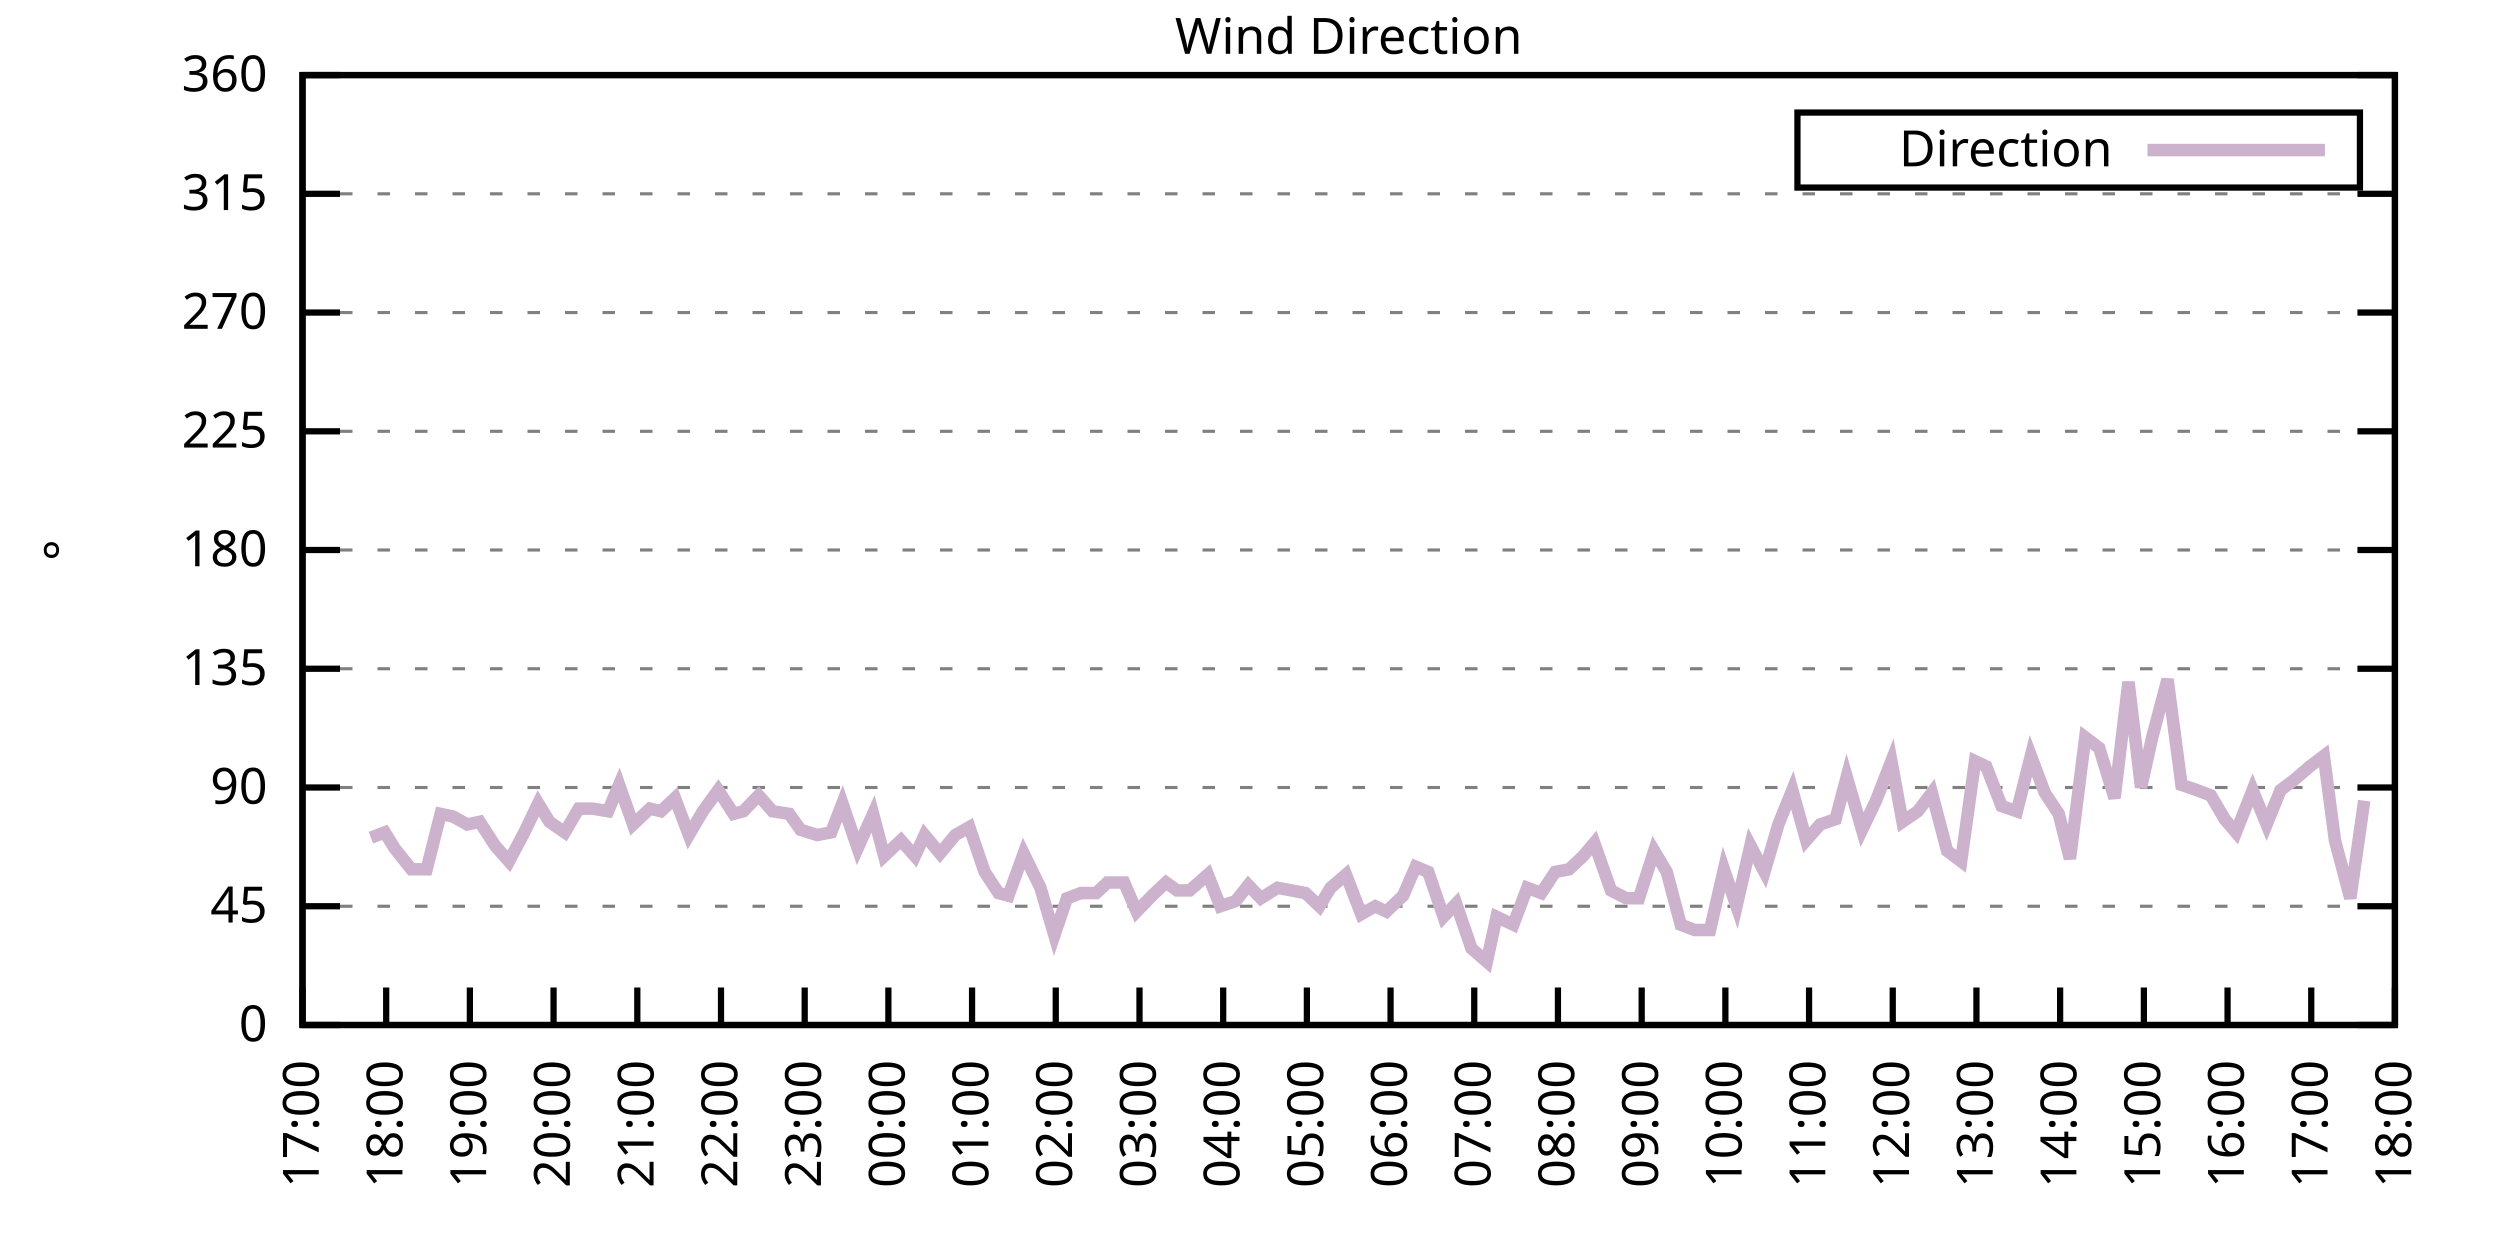
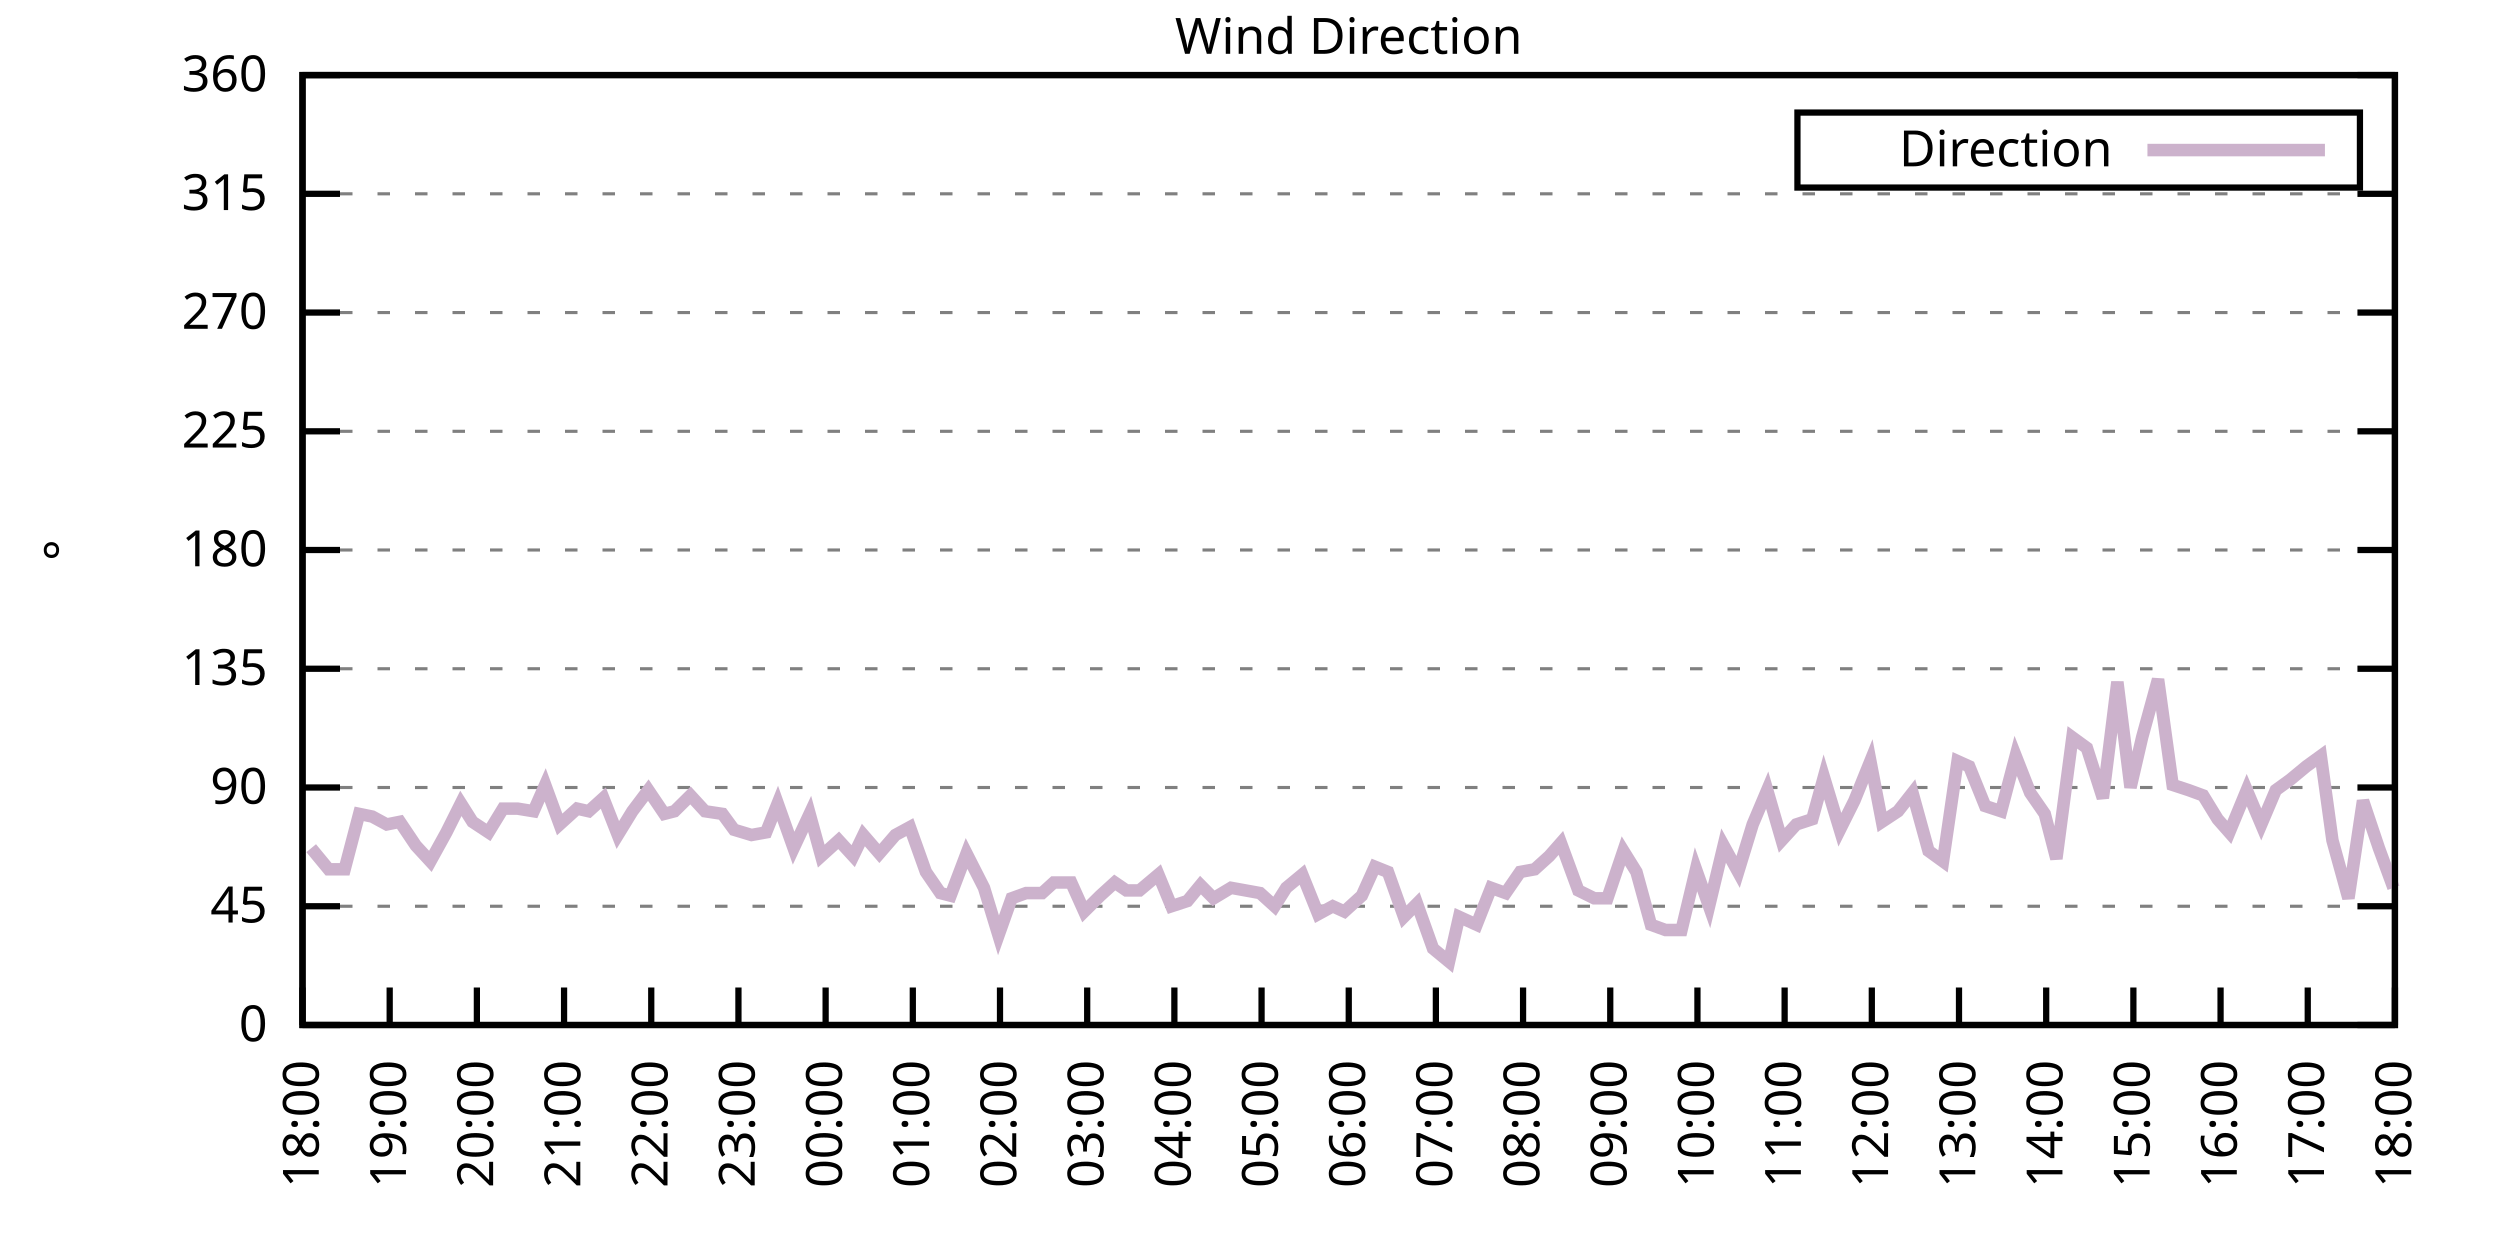
<svg xmlns="http://www.w3.org/2000/svg" xmlns:xlink="http://www.w3.org/1999/xlink" width="400" height="200" viewBox="0 0 400 200">
  <g id="gnuplot_canvas">
    <rect x="0" y="0" width="400" height="200" fill="none" />
    <defs>
      <circle id="gpDot" r="0.5" stroke-width="0.5" stroke="currentColor" />
      <path id="gpPt0" stroke-width="0.333" stroke="currentColor" d="M-1,0 h2 M0,-1 v2" />
      <path id="gpPt1" stroke-width="0.333" stroke="currentColor" d="M-1,-1 L1,1 M1,-1 L-1,1" />
      <path id="gpPt2" stroke-width="0.333" stroke="currentColor" d="M-1,0 L1,0 M0,-1 L0,1 M-1,-1 L1,1 M-1,1 L1,-1" />
      <rect id="gpPt3" stroke-width="0.333" stroke="currentColor" x="-1" y="-1" width="2" height="2" />
      <rect id="gpPt4" stroke-width="0.333" stroke="currentColor" fill="currentColor" x="-1" y="-1" width="2" height="2" />
      <circle id="gpPt5" stroke-width="0.333" stroke="currentColor" cx="0" cy="0" r="1" />
      <use xlink:href="#gpPt5" id="gpPt6" fill="currentColor" stroke="none" />
      <path id="gpPt7" stroke-width="0.333" stroke="currentColor" d="M0,-1.33 L-1.33,0.67 L1.33,0.67 z" />
      <use xlink:href="#gpPt7" id="gpPt8" fill="currentColor" stroke="none" />
      <use xlink:href="#gpPt7" id="gpPt9" stroke="currentColor" transform="rotate(180)" />
      <use xlink:href="#gpPt9" id="gpPt10" fill="currentColor" stroke="none" />
      <use xlink:href="#gpPt3" id="gpPt11" stroke="currentColor" transform="rotate(45)" />
      <use xlink:href="#gpPt11" id="gpPt12" fill="currentColor" stroke="none" />
      <path id="gpPt13" stroke-width="0.333" stroke="currentColor" d="M0,1.330 L1.265,0.411 L0.782,-1.067 L-0.782,-1.076 L-1.265,0.411 z" />
      <use xlink:href="#gpPt13" id="gpPt14" fill="currentColor" stroke="none" />
      <filter id="textbox" filterUnits="objectBoundingBox" x="0" y="0" height="1" width="1">
        <feFlood flood-color="white" flood-opacity="1" result="bgnd" />
        <feComposite in="SourceGraphic" in2="bgnd" operator="atop" />
      </filter>
      <filter id="greybox" filterUnits="objectBoundingBox" x="0" y="0" height="1" width="1">
        <feFlood flood-color="lightgrey" flood-opacity="1" result="grey" />
        <feComposite in="SourceGraphic" in2="grey" operator="atop" />
      </filter>
    </defs>
    <g fill="none" color="white" stroke="currentColor" stroke-width="1.00" stroke-linecap="butt" stroke-linejoin="miter">
</g>
    <g fill="none" color="black" stroke="currentColor" stroke-width="1.00" stroke-linecap="butt" stroke-linejoin="miter">
      <g stroke="none" shape-rendering="crispEdges">
        <polygon fill="rgb(255, 255, 255)" points="48.40,164.00 383.18,164.00 383.18,12.02 48.40,12.02 " />
      </g>
    </g>
    <g fill="none" color="black" stroke="currentColor" stroke-width="1.00" stroke-linecap="butt" stroke-linejoin="miter">
</g>
    <g fill="none" color="black" stroke="black" stroke-width="0.50" stroke-linecap="butt" stroke-linejoin="miter">
</g>
    <g fill="none" color="gray" stroke="currentColor" stroke-width="0.50" stroke-linecap="butt" stroke-linejoin="miter">
      <path stroke="gray" stroke-dasharray="2,4" class="gridline" d="M48.40,164.00 L383.19,164.00  " />
    </g>
    <g fill="none" color="gray" stroke="gray" stroke-width="1.00" stroke-linecap="butt" stroke-linejoin="miter">
</g>
    <g fill="none" color="black" stroke="currentColor" stroke-width="1.00" stroke-linecap="butt" stroke-linejoin="miter">
      <path stroke="black" d="M48.40,164.00 L54.40,164.00 M383.19,164.00 L377.19,164.00  " />
      <g transform="translate(42.80,166.60)" stroke="none" fill="black" font-family="Sans" font-size="8.00" text-anchor="end">
        <text>
          <tspan font-family="Sans"> 0</tspan>
        </text>
      </g>
    </g>
    <g fill="none" color="black" stroke="currentColor" stroke-width="1.00" stroke-linecap="butt" stroke-linejoin="miter">
</g>
    <g fill="none" color="black" stroke="black" stroke-width="0.50" stroke-linecap="butt" stroke-linejoin="miter">
</g>
    <g fill="none" color="gray" stroke="currentColor" stroke-width="0.50" stroke-linecap="butt" stroke-linejoin="miter">
      <path stroke="gray" stroke-dasharray="2,4" class="gridline" d="M48.40,145.00 L383.19,145.00  " />
    </g>
    <g fill="none" color="gray" stroke="gray" stroke-width="1.00" stroke-linecap="butt" stroke-linejoin="miter">
</g>
    <g fill="none" color="black" stroke="currentColor" stroke-width="1.00" stroke-linecap="butt" stroke-linejoin="miter">
      <path stroke="black" d="M48.40,145.00 L54.40,145.00 M383.19,145.00 L377.19,145.00  " />
      <g transform="translate(42.80,147.60)" stroke="none" fill="black" font-family="Sans" font-size="8.00" text-anchor="end">
        <text>
          <tspan font-family="Sans"> 45</tspan>
        </text>
      </g>
    </g>
    <g fill="none" color="black" stroke="currentColor" stroke-width="1.00" stroke-linecap="butt" stroke-linejoin="miter">
</g>
    <g fill="none" color="black" stroke="black" stroke-width="0.50" stroke-linecap="butt" stroke-linejoin="miter">
</g>
    <g fill="none" color="gray" stroke="currentColor" stroke-width="0.50" stroke-linecap="butt" stroke-linejoin="miter">
      <path stroke="gray" stroke-dasharray="2,4" class="gridline" d="M48.40,126.00 L383.19,126.00  " />
    </g>
    <g fill="none" color="gray" stroke="gray" stroke-width="1.00" stroke-linecap="butt" stroke-linejoin="miter">
</g>
    <g fill="none" color="black" stroke="currentColor" stroke-width="1.00" stroke-linecap="butt" stroke-linejoin="miter">
      <path stroke="black" d="M48.40,126.00 L54.40,126.00 M383.19,126.00 L377.19,126.00  " />
      <g transform="translate(42.80,128.60)" stroke="none" fill="black" font-family="Sans" font-size="8.00" text-anchor="end">
        <text>
          <tspan font-family="Sans"> 90</tspan>
        </text>
      </g>
    </g>
    <g fill="none" color="black" stroke="currentColor" stroke-width="1.00" stroke-linecap="butt" stroke-linejoin="miter">
</g>
    <g fill="none" color="black" stroke="black" stroke-width="0.50" stroke-linecap="butt" stroke-linejoin="miter">
</g>
    <g fill="none" color="gray" stroke="currentColor" stroke-width="0.50" stroke-linecap="butt" stroke-linejoin="miter">
      <path stroke="gray" stroke-dasharray="2,4" class="gridline" d="M48.40,107.00 L383.19,107.00  " />
    </g>
    <g fill="none" color="gray" stroke="gray" stroke-width="1.00" stroke-linecap="butt" stroke-linejoin="miter">
</g>
    <g fill="none" color="black" stroke="currentColor" stroke-width="1.00" stroke-linecap="butt" stroke-linejoin="miter">
      <path stroke="black" d="M48.40,107.00 L54.40,107.00 M383.19,107.00 L377.19,107.00  " />
      <g transform="translate(42.80,109.60)" stroke="none" fill="black" font-family="Sans" font-size="8.00" text-anchor="end">
        <text>
          <tspan font-family="Sans"> 135</tspan>
        </text>
      </g>
    </g>
    <g fill="none" color="black" stroke="currentColor" stroke-width="1.00" stroke-linecap="butt" stroke-linejoin="miter">
</g>
    <g fill="none" color="black" stroke="black" stroke-width="0.50" stroke-linecap="butt" stroke-linejoin="miter">
</g>
    <g fill="none" color="gray" stroke="currentColor" stroke-width="0.50" stroke-linecap="butt" stroke-linejoin="miter">
      <path stroke="gray" stroke-dasharray="2,4" class="gridline" d="M48.40,88.00 L383.19,88.00  " />
    </g>
    <g fill="none" color="gray" stroke="gray" stroke-width="1.00" stroke-linecap="butt" stroke-linejoin="miter">
</g>
    <g fill="none" color="black" stroke="currentColor" stroke-width="1.00" stroke-linecap="butt" stroke-linejoin="miter">
      <path stroke="black" d="M48.40,88.00 L54.40,88.00 M383.19,88.00 L377.19,88.00  " />
      <g transform="translate(42.80,90.60)" stroke="none" fill="black" font-family="Sans" font-size="8.00" text-anchor="end">
        <text>
          <tspan font-family="Sans"> 180</tspan>
        </text>
      </g>
    </g>
    <g fill="none" color="black" stroke="currentColor" stroke-width="1.00" stroke-linecap="butt" stroke-linejoin="miter">
</g>
    <g fill="none" color="black" stroke="black" stroke-width="0.50" stroke-linecap="butt" stroke-linejoin="miter">
</g>
    <g fill="none" color="gray" stroke="currentColor" stroke-width="0.50" stroke-linecap="butt" stroke-linejoin="miter">
      <path stroke="gray" stroke-dasharray="2,4" class="gridline" d="M48.40,69.01 L383.19,69.01  " />
    </g>
    <g fill="none" color="gray" stroke="gray" stroke-width="1.00" stroke-linecap="butt" stroke-linejoin="miter">
</g>
    <g fill="none" color="black" stroke="currentColor" stroke-width="1.00" stroke-linecap="butt" stroke-linejoin="miter">
      <path stroke="black" d="M48.40,69.01 L54.40,69.01 M383.19,69.01 L377.19,69.01  " />
      <g transform="translate(42.80,71.61)" stroke="none" fill="black" font-family="Sans" font-size="8.00" text-anchor="end">
        <text>
          <tspan font-family="Sans"> 225</tspan>
        </text>
      </g>
    </g>
    <g fill="none" color="black" stroke="currentColor" stroke-width="1.00" stroke-linecap="butt" stroke-linejoin="miter">
</g>
    <g fill="none" color="black" stroke="black" stroke-width="0.50" stroke-linecap="butt" stroke-linejoin="miter">
</g>
    <g fill="none" color="gray" stroke="currentColor" stroke-width="0.50" stroke-linecap="butt" stroke-linejoin="miter">
      <path stroke="gray" stroke-dasharray="2,4" class="gridline" d="M48.40,50.01 L383.19,50.01  " />
    </g>
    <g fill="none" color="gray" stroke="gray" stroke-width="1.00" stroke-linecap="butt" stroke-linejoin="miter">
</g>
    <g fill="none" color="black" stroke="currentColor" stroke-width="1.00" stroke-linecap="butt" stroke-linejoin="miter">
      <path stroke="black" d="M48.40,50.01 L54.40,50.01 M383.19,50.01 L377.19,50.01  " />
      <g transform="translate(42.80,52.61)" stroke="none" fill="black" font-family="Sans" font-size="8.00" text-anchor="end">
        <text>
          <tspan font-family="Sans"> 270</tspan>
        </text>
      </g>
    </g>
    <g fill="none" color="black" stroke="currentColor" stroke-width="1.00" stroke-linecap="butt" stroke-linejoin="miter">
</g>
    <g fill="none" color="black" stroke="black" stroke-width="0.50" stroke-linecap="butt" stroke-linejoin="miter">
</g>
    <g fill="none" color="gray" stroke="currentColor" stroke-width="0.50" stroke-linecap="butt" stroke-linejoin="miter">
      <path stroke="gray" stroke-dasharray="2,4" class="gridline" d="M48.40,31.01 L383.19,31.01  " />
    </g>
    <g fill="none" color="gray" stroke="gray" stroke-width="1.00" stroke-linecap="butt" stroke-linejoin="miter">
</g>
    <g fill="none" color="black" stroke="currentColor" stroke-width="1.00" stroke-linecap="butt" stroke-linejoin="miter">
      <path stroke="black" d="M48.40,31.01 L54.40,31.01 M383.19,31.01 L377.19,31.01  " />
      <g transform="translate(42.80,33.61)" stroke="none" fill="black" font-family="Sans" font-size="8.00" text-anchor="end">
        <text>
          <tspan font-family="Sans"> 315</tspan>
        </text>
      </g>
    </g>
    <g fill="none" color="black" stroke="currentColor" stroke-width="1.00" stroke-linecap="butt" stroke-linejoin="miter">
</g>
    <g fill="none" color="black" stroke="black" stroke-width="0.50" stroke-linecap="butt" stroke-linejoin="miter">
</g>
    <g fill="none" color="gray" stroke="currentColor" stroke-width="0.50" stroke-linecap="butt" stroke-linejoin="miter">
      <path stroke="gray" stroke-dasharray="2,4" class="gridline" d="M48.40,12.01 L383.19,12.01  " />
    </g>
    <g fill="none" color="gray" stroke="gray" stroke-width="1.00" stroke-linecap="butt" stroke-linejoin="miter">
</g>
    <g fill="none" color="black" stroke="currentColor" stroke-width="1.00" stroke-linecap="butt" stroke-linejoin="miter">
      <path stroke="black" d="M48.40,12.01 L54.40,12.01 M383.19,12.01 L377.19,12.01  " />
      <g transform="translate(42.80,14.61)" stroke="none" fill="black" font-family="Sans" font-size="8.00" text-anchor="end">
        <text>
          <tspan font-family="Sans"> 360</tspan>
        </text>
      </g>
    </g>
    <g fill="none" color="black" stroke="currentColor" stroke-width="1.00" stroke-linecap="butt" stroke-linejoin="miter">
      <path stroke="black" d="M48.40,164.00 L48.40,158.00  " />
      <g transform="translate(51.00,169.60) rotate(270.00)" stroke="none" fill="black" font-family="Sans" font-size="8.00" text-anchor="end">
        <text>
-           <tspan font-family="Sans">17:00</tspan>
-         </text>
-       </g>
-     </g>
-     <g fill="none" color="black" stroke="currentColor" stroke-width="1.00" stroke-linecap="butt" stroke-linejoin="miter">
-       <path stroke="black" d="M61.79,164.00 L61.79,158.00  " />
-       <g transform="translate(64.39,169.60) rotate(270.00)" stroke="none" fill="black" font-family="Sans" font-size="8.00" text-anchor="end">
-         <text>
          <tspan font-family="Sans">18:00</tspan>
        </text>
      </g>
    </g>
    <g fill="none" color="black" stroke="currentColor" stroke-width="1.00" stroke-linecap="butt" stroke-linejoin="miter">
-       <path stroke="black" d="M75.18,164.00 L75.18,158.00  " />
-       <g transform="translate(77.78,169.60) rotate(270.00)" stroke="none" fill="black" font-family="Sans" font-size="8.00" text-anchor="end">
+       <path stroke="black" d="M62.35,164.00 L62.35,158.00  " />
+       <g transform="translate(64.95,169.60) rotate(270.00)" stroke="none" fill="black" font-family="Sans" font-size="8.00" text-anchor="end">
        <text>
          <tspan font-family="Sans">19:00</tspan>
        </text>
      </g>
    </g>
    <g fill="none" color="black" stroke="currentColor" stroke-width="1.00" stroke-linecap="butt" stroke-linejoin="miter">
-       <path stroke="black" d="M88.57,164.00 L88.57,158.00  " />
-       <g transform="translate(91.17,169.60) rotate(270.00)" stroke="none" fill="black" font-family="Sans" font-size="8.00" text-anchor="end">
+       <path stroke="black" d="M76.30,164.00 L76.30,158.00  " />
+       <g transform="translate(78.90,169.60) rotate(270.00)" stroke="none" fill="black" font-family="Sans" font-size="8.00" text-anchor="end">
        <text>
          <tspan font-family="Sans">20:00</tspan>
        </text>
      </g>
    </g>
    <g fill="none" color="black" stroke="currentColor" stroke-width="1.00" stroke-linecap="butt" stroke-linejoin="miter">
-       <path stroke="black" d="M101.97,164.00 L101.97,158.00  " />
-       <g transform="translate(104.57,169.60) rotate(270.00)" stroke="none" fill="black" font-family="Sans" font-size="8.00" text-anchor="end">
+       <path stroke="black" d="M90.25,164.00 L90.25,158.00  " />
+       <g transform="translate(92.85,169.60) rotate(270.00)" stroke="none" fill="black" font-family="Sans" font-size="8.00" text-anchor="end">
        <text>
          <tspan font-family="Sans">21:00</tspan>
        </text>
      </g>
    </g>
    <g fill="none" color="black" stroke="currentColor" stroke-width="1.00" stroke-linecap="butt" stroke-linejoin="miter">
-       <path stroke="black" d="M115.36,164.00 L115.36,158.00  " />
-       <g transform="translate(117.96,169.60) rotate(270.00)" stroke="none" fill="black" font-family="Sans" font-size="8.00" text-anchor="end">
+       <path stroke="black" d="M104.20,164.00 L104.20,158.00  " />
+       <g transform="translate(106.80,169.60) rotate(270.00)" stroke="none" fill="black" font-family="Sans" font-size="8.00" text-anchor="end">
        <text>
          <tspan font-family="Sans">22:00</tspan>
        </text>
      </g>
    </g>
    <g fill="none" color="black" stroke="currentColor" stroke-width="1.00" stroke-linecap="butt" stroke-linejoin="miter">
-       <path stroke="black" d="M128.75,164.00 L128.75,158.00  " />
-       <g transform="translate(131.35,169.60) rotate(270.00)" stroke="none" fill="black" font-family="Sans" font-size="8.00" text-anchor="end">
+       <path stroke="black" d="M118.15,164.00 L118.15,158.00  " />
+       <g transform="translate(120.75,169.60) rotate(270.00)" stroke="none" fill="black" font-family="Sans" font-size="8.00" text-anchor="end">
        <text>
          <tspan font-family="Sans">23:00</tspan>
        </text>
      </g>
    </g>
    <g fill="none" color="black" stroke="currentColor" stroke-width="1.00" stroke-linecap="butt" stroke-linejoin="miter">
-       <path stroke="black" d="M142.14,164.00 L142.14,158.00  " />
-       <g transform="translate(144.74,169.60) rotate(270.00)" stroke="none" fill="black" font-family="Sans" font-size="8.00" text-anchor="end">
+       <path stroke="black" d="M132.10,164.00 L132.10,158.00  " />
+       <g transform="translate(134.70,169.60) rotate(270.00)" stroke="none" fill="black" font-family="Sans" font-size="8.00" text-anchor="end">
        <text>
          <tspan font-family="Sans">00:00</tspan>
        </text>
      </g>
    </g>
    <g fill="none" color="black" stroke="currentColor" stroke-width="1.00" stroke-linecap="butt" stroke-linejoin="miter">
-       <path stroke="black" d="M155.53,164.00 L155.53,158.00  " />
-       <g transform="translate(158.13,169.60) rotate(270.00)" stroke="none" fill="black" font-family="Sans" font-size="8.00" text-anchor="end">
+       <path stroke="black" d="M146.05,164.00 L146.05,158.00  " />
+       <g transform="translate(148.65,169.60) rotate(270.00)" stroke="none" fill="black" font-family="Sans" font-size="8.00" text-anchor="end">
        <text>
          <tspan font-family="Sans">01:00</tspan>
        </text>
      </g>
    </g>
    <g fill="none" color="black" stroke="currentColor" stroke-width="1.00" stroke-linecap="butt" stroke-linejoin="miter">
-       <path stroke="black" d="M168.92,164.00 L168.92,158.00  " />
-       <g transform="translate(171.52,169.60) rotate(270.00)" stroke="none" fill="black" font-family="Sans" font-size="8.00" text-anchor="end">
+       <path stroke="black" d="M160.00,164.00 L160.00,158.00  " />
+       <g transform="translate(162.60,169.60) rotate(270.00)" stroke="none" fill="black" font-family="Sans" font-size="8.00" text-anchor="end">
        <text>
          <tspan font-family="Sans">02:00</tspan>
        </text>
      </g>
    </g>
    <g fill="none" color="black" stroke="currentColor" stroke-width="1.00" stroke-linecap="butt" stroke-linejoin="miter">
-       <path stroke="black" d="M182.32,164.00 L182.32,158.00  " />
-       <g transform="translate(184.92,169.60) rotate(270.00)" stroke="none" fill="black" font-family="Sans" font-size="8.00" text-anchor="end">
+       <path stroke="black" d="M173.95,164.00 L173.95,158.00  " />
+       <g transform="translate(176.55,169.60) rotate(270.00)" stroke="none" fill="black" font-family="Sans" font-size="8.00" text-anchor="end">
        <text>
          <tspan font-family="Sans">03:00</tspan>
        </text>
      </g>
    </g>
    <g fill="none" color="black" stroke="currentColor" stroke-width="1.00" stroke-linecap="butt" stroke-linejoin="miter">
-       <path stroke="black" d="M195.71,164.00 L195.71,158.00  " />
-       <g transform="translate(198.31,169.60) rotate(270.00)" stroke="none" fill="black" font-family="Sans" font-size="8.00" text-anchor="end">
+       <path stroke="black" d="M187.90,164.00 L187.90,158.00  " />
+       <g transform="translate(190.50,169.60) rotate(270.00)" stroke="none" fill="black" font-family="Sans" font-size="8.00" text-anchor="end">
        <text>
          <tspan font-family="Sans">04:00</tspan>
        </text>
      </g>
    </g>
    <g fill="none" color="black" stroke="currentColor" stroke-width="1.00" stroke-linecap="butt" stroke-linejoin="miter">
-       <path stroke="black" d="M209.10,164.00 L209.10,158.00  " />
-       <g transform="translate(211.70,169.60) rotate(270.00)" stroke="none" fill="black" font-family="Sans" font-size="8.00" text-anchor="end">
+       <path stroke="black" d="M201.85,164.00 L201.85,158.00  " />
+       <g transform="translate(204.45,169.60) rotate(270.00)" stroke="none" fill="black" font-family="Sans" font-size="8.00" text-anchor="end">
        <text>
          <tspan font-family="Sans">05:00</tspan>
        </text>
      </g>
    </g>
    <g fill="none" color="black" stroke="currentColor" stroke-width="1.00" stroke-linecap="butt" stroke-linejoin="miter">
-       <path stroke="black" d="M222.49,164.00 L222.49,158.00  " />
-       <g transform="translate(225.09,169.60) rotate(270.00)" stroke="none" fill="black" font-family="Sans" font-size="8.00" text-anchor="end">
+       <path stroke="black" d="M215.80,164.00 L215.80,158.00  " />
+       <g transform="translate(218.40,169.60) rotate(270.00)" stroke="none" fill="black" font-family="Sans" font-size="8.00" text-anchor="end">
        <text>
          <tspan font-family="Sans">06:00</tspan>
        </text>
      </g>
    </g>
    <g fill="none" color="black" stroke="currentColor" stroke-width="1.00" stroke-linecap="butt" stroke-linejoin="miter">
-       <path stroke="black" d="M235.88,164.00 L235.88,158.00  " />
-       <g transform="translate(238.48,169.60) rotate(270.00)" stroke="none" fill="black" font-family="Sans" font-size="8.00" text-anchor="end">
+       <path stroke="black" d="M229.74,164.00 L229.74,158.00  " />
+       <g transform="translate(232.34,169.60) rotate(270.00)" stroke="none" fill="black" font-family="Sans" font-size="8.00" text-anchor="end">
        <text>
          <tspan font-family="Sans">07:00</tspan>
        </text>
      </g>
    </g>
    <g fill="none" color="black" stroke="currentColor" stroke-width="1.00" stroke-linecap="butt" stroke-linejoin="miter">
-       <path stroke="black" d="M249.27,164.00 L249.27,158.00  " />
-       <g transform="translate(251.87,169.60) rotate(270.00)" stroke="none" fill="black" font-family="Sans" font-size="8.00" text-anchor="end">
+       <path stroke="black" d="M243.69,164.00 L243.69,158.00  " />
+       <g transform="translate(246.29,169.60) rotate(270.00)" stroke="none" fill="black" font-family="Sans" font-size="8.00" text-anchor="end">
        <text>
          <tspan font-family="Sans">08:00</tspan>
        </text>
      </g>
    </g>
    <g fill="none" color="black" stroke="currentColor" stroke-width="1.00" stroke-linecap="butt" stroke-linejoin="miter">
-       <path stroke="black" d="M262.67,164.00 L262.67,158.00  " />
-       <g transform="translate(265.27,169.60) rotate(270.00)" stroke="none" fill="black" font-family="Sans" font-size="8.00" text-anchor="end">
+       <path stroke="black" d="M257.64,164.00 L257.64,158.00  " />
+       <g transform="translate(260.24,169.60) rotate(270.00)" stroke="none" fill="black" font-family="Sans" font-size="8.00" text-anchor="end">
        <text>
          <tspan font-family="Sans">09:00</tspan>
        </text>
      </g>
    </g>
    <g fill="none" color="black" stroke="currentColor" stroke-width="1.00" stroke-linecap="butt" stroke-linejoin="miter">
-       <path stroke="black" d="M276.06,164.00 L276.06,158.00  " />
-       <g transform="translate(278.66,169.60) rotate(270.00)" stroke="none" fill="black" font-family="Sans" font-size="8.00" text-anchor="end">
+       <path stroke="black" d="M271.59,164.00 L271.59,158.00  " />
+       <g transform="translate(274.19,169.60) rotate(270.00)" stroke="none" fill="black" font-family="Sans" font-size="8.00" text-anchor="end">
        <text>
          <tspan font-family="Sans">10:00</tspan>
        </text>
      </g>
    </g>
    <g fill="none" color="black" stroke="currentColor" stroke-width="1.00" stroke-linecap="butt" stroke-linejoin="miter">
-       <path stroke="black" d="M289.45,164.00 L289.45,158.00  " />
-       <g transform="translate(292.05,169.60) rotate(270.00)" stroke="none" fill="black" font-family="Sans" font-size="8.00" text-anchor="end">
+       <path stroke="black" d="M285.54,164.00 L285.54,158.00  " />
+       <g transform="translate(288.14,169.60) rotate(270.00)" stroke="none" fill="black" font-family="Sans" font-size="8.00" text-anchor="end">
        <text>
          <tspan font-family="Sans">11:00</tspan>
        </text>
      </g>
    </g>
    <g fill="none" color="black" stroke="currentColor" stroke-width="1.00" stroke-linecap="butt" stroke-linejoin="miter">
-       <path stroke="black" d="M302.84,164.00 L302.84,158.00  " />
-       <g transform="translate(305.44,169.60) rotate(270.00)" stroke="none" fill="black" font-family="Sans" font-size="8.00" text-anchor="end">
+       <path stroke="black" d="M299.49,164.00 L299.49,158.00  " />
+       <g transform="translate(302.09,169.60) rotate(270.00)" stroke="none" fill="black" font-family="Sans" font-size="8.00" text-anchor="end">
        <text>
          <tspan font-family="Sans">12:00</tspan>
        </text>
      </g>
    </g>
    <g fill="none" color="black" stroke="currentColor" stroke-width="1.00" stroke-linecap="butt" stroke-linejoin="miter">
-       <path stroke="black" d="M316.23,164.00 L316.23,158.00  " />
-       <g transform="translate(318.83,169.60) rotate(270.00)" stroke="none" fill="black" font-family="Sans" font-size="8.00" text-anchor="end">
+       <path stroke="black" d="M313.44,164.00 L313.44,158.00  " />
+       <g transform="translate(316.04,169.60) rotate(270.00)" stroke="none" fill="black" font-family="Sans" font-size="8.00" text-anchor="end">
        <text>
          <tspan font-family="Sans">13:00</tspan>
        </text>
      </g>
    </g>
    <g fill="none" color="black" stroke="currentColor" stroke-width="1.00" stroke-linecap="butt" stroke-linejoin="miter">
-       <path stroke="black" d="M329.62,164.00 L329.62,158.00  " />
-       <g transform="translate(332.22,169.60) rotate(270.00)" stroke="none" fill="black" font-family="Sans" font-size="8.00" text-anchor="end">
+       <path stroke="black" d="M327.39,164.00 L327.39,158.00  " />
+       <g transform="translate(329.99,169.60) rotate(270.00)" stroke="none" fill="black" font-family="Sans" font-size="8.00" text-anchor="end">
        <text>
          <tspan font-family="Sans">14:00</tspan>
        </text>
      </g>
    </g>
    <g fill="none" color="black" stroke="currentColor" stroke-width="1.00" stroke-linecap="butt" stroke-linejoin="miter">
-       <path stroke="black" d="M343.02,164.00 L343.02,158.00  " />
-       <g transform="translate(345.62,169.60) rotate(270.00)" stroke="none" fill="black" font-family="Sans" font-size="8.00" text-anchor="end">
+       <path stroke="black" d="M341.34,164.00 L341.34,158.00  " />
+       <g transform="translate(343.94,169.60) rotate(270.00)" stroke="none" fill="black" font-family="Sans" font-size="8.00" text-anchor="end">
        <text>
          <tspan font-family="Sans">15:00</tspan>
        </text>
      </g>
    </g>
    <g fill="none" color="black" stroke="currentColor" stroke-width="1.00" stroke-linecap="butt" stroke-linejoin="miter">
-       <path stroke="black" d="M356.41,164.00 L356.41,158.00  " />
-       <g transform="translate(359.01,169.60) rotate(270.00)" stroke="none" fill="black" font-family="Sans" font-size="8.00" text-anchor="end">
+       <path stroke="black" d="M355.29,164.00 L355.29,158.00  " />
+       <g transform="translate(357.89,169.60) rotate(270.00)" stroke="none" fill="black" font-family="Sans" font-size="8.00" text-anchor="end">
        <text>
          <tspan font-family="Sans">16:00</tspan>
        </text>
      </g>
    </g>
    <g fill="none" color="black" stroke="currentColor" stroke-width="1.00" stroke-linecap="butt" stroke-linejoin="miter">
-       <path stroke="black" d="M369.80,164.00 L369.80,158.00  " />
-       <g transform="translate(372.40,169.60) rotate(270.00)" stroke="none" fill="black" font-family="Sans" font-size="8.00" text-anchor="end">
+       <path stroke="black" d="M369.24,164.00 L369.24,158.00  " />
+       <g transform="translate(371.84,169.60) rotate(270.00)" stroke="none" fill="black" font-family="Sans" font-size="8.00" text-anchor="end">
        <text>
          <tspan font-family="Sans">17:00</tspan>
        </text>
      </g>
    </g>
    <g fill="none" color="black" stroke="currentColor" stroke-width="1.00" stroke-linecap="butt" stroke-linejoin="miter">
      <path stroke="black" d="M383.19,164.00 L383.19,158.00  " />
      <g transform="translate(385.79,169.60) rotate(270.00)" stroke="none" fill="black" font-family="Sans" font-size="8.00" text-anchor="end">
        <text>
          <tspan font-family="Sans">18:00</tspan>
        </text>
      </g>
    </g>
    <g fill="none" color="black" stroke="currentColor" stroke-width="1.00" stroke-linecap="butt" stroke-linejoin="miter">
</g>
    <g fill="none" color="black" stroke="currentColor" stroke-width="1.00" stroke-linecap="butt" stroke-linejoin="miter">
      <path stroke="black" d="M48.40,12.01 L48.40,164.00 L383.19,164.00 L383.19,12.01 L48.40,12.01 Z  " />
    </g>
    <g fill="none" color="black" stroke="currentColor" stroke-width="1.00" stroke-linecap="butt" stroke-linejoin="miter">
</g>
    <g fill="none" color="black" stroke="currentColor" stroke-width="1.00" stroke-linecap="butt" stroke-linejoin="miter">
      <path stroke="black" d="M287.59,30.01 L287.59,18.01 L377.59,18.01 L377.59,30.01 L287.59,30.01 Z  " />
    </g>
    <g id="Wind_direction_plot_1">
      <g fill="none" color="white" stroke="black" stroke-width="2.00" stroke-linecap="butt" stroke-linejoin="miter">
</g>
      <g fill="none" color="black" stroke="currentColor" stroke-width="2.00" stroke-linecap="butt" stroke-linejoin="miter">
        <g transform="translate(337.99,26.61)" stroke="none" fill="black" font-family="Sans" font-size="8.00" text-anchor="end">
          <text>
            <tspan font-family="Sans">Direction</tspan>
          </text>
        </g>
      </g>
      <g fill="none" color="black" stroke="currentColor" stroke-width="2.00" stroke-linecap="butt" stroke-linejoin="miter">
-         <path stroke="rgb(204, 178, 204)" d="M343.59,24.01 L371.99,24.01 M59.34,134.02 L61.57,133.18 L63.13,135.71 L65.81,139.09 L68.26,139.09 L70.50,130.22   L72.50,130.65 L74.74,131.91 L76.75,131.49 L79.20,135.29 L81.43,137.82 L83.89,133.18 L86.12,128.54 L87.91,131.49   L90.36,133.18 L92.59,129.38 L94.82,129.38 L97.28,129.80 L99.06,125.58 L101.30,131.91 L103.98,129.38 L105.76,129.80   L107.99,127.69 L110.22,133.60 L112.46,129.80 L114.91,126.42 L117.37,130.22 L118.93,129.80 L121.38,127.27 L123.62,129.80   L126.29,130.22 L128.08,132.76 L130.76,133.60 L132.99,133.18 L134.78,128.54 L137.23,135.71 L139.69,130.22 L141.47,136.98   L144.15,134.45 L146.38,136.98 L147.94,133.60 L150.40,136.56 L152.85,133.60 L155.09,132.34 L157.54,139.51 L159.77,142.89   L161.34,143.31 L163.79,136.56 L166.47,142.05 L168.70,149.65 L170.71,143.73 L172.94,142.89 L175.40,142.89 L177.18,141.20   L179.86,141.20 L181.87,145.85 L184.32,143.31 L186.56,141.20 L188.34,142.47 L190.35,142.47 L193.25,139.93 L195.26,145.00   L197.72,144.16 L199.73,141.62 L201.73,143.73 L204.41,142.05 L206.64,142.47 L208.88,142.89 L211.11,145.00 L212.89,142.05   L215.35,139.93 L217.80,146.27 L220.04,145.00 L221.82,145.85 L224.50,143.31 L226.51,138.67 L228.52,139.51 L230.97,146.69   L232.98,144.58 L235.44,151.76 L237.89,153.87 L239.45,146.69 L242.13,147.96 L244.36,142.05 L246.60,142.89 L248.83,139.51   L251.06,139.09 L253.29,136.98 L255.08,134.87 L257.76,142.47 L260.21,143.73 L262.22,143.73 L264.67,136.14 L266.68,139.51   L268.92,147.96 L271.15,148.80 L273.60,148.80 L275.83,139.09 L277.84,145.00 L280.07,135.29 L282.31,139.51 L284.54,131.91   L286.77,126.42 L289.00,134.45 L291.23,131.91 L293.69,131.07 L295.48,124.31 L297.93,132.76 L300.16,128.11 L302.62,121.78   L304.40,131.49 L306.86,129.80 L309.09,126.85 L311.54,136.14 L313.78,137.82 L316.01,121.78 L317.79,122.62 L320.25,128.96   L322.70,129.80 L324.94,120.94 L327.17,126.85 L329.40,130.22 L331.19,137.40 L333.64,117.98 L335.87,119.67 L338.33,127.69   L340.56,109.11 L342.57,126.00 L344.35,117.98 L346.81,108.69 L349.04,125.58 L351.50,126.42 L353.73,127.27 L355.96,131.07   L357.75,133.18 L360.42,126.42 L362.66,131.91 L364.89,126.42 L367.12,124.74 L369.58,122.62 L371.81,120.94 L373.59,134.45   L376.05,143.73 L378.28,128.11  " />
+         <path stroke="rgb(204, 178, 204)" d="M343.59,24.01 L371.99,24.01 M49.79,135.71 L52.58,139.09 L55.14,139.09 L57.47,130.22 L59.56,130.65 L61.88,131.91   L63.98,131.49 L66.53,135.29 L68.86,137.82 L71.42,133.18 L73.74,128.54 L75.60,131.49 L78.16,133.18 L80.48,129.38   L82.81,129.38 L85.37,129.80 L87.23,125.58 L89.55,131.91 L92.34,129.38 L94.20,129.80 L96.53,127.69 L98.85,133.60   L101.18,129.80 L103.73,126.42 L106.29,130.22 L107.92,129.80 L110.48,127.27 L112.80,129.80 L115.59,130.22 L117.45,132.76   L120.24,133.60 L122.57,133.18 L124.43,128.54 L126.98,135.71 L129.54,130.22 L131.40,136.98 L134.19,134.45 L136.51,136.98   L138.14,133.60 L140.70,136.56 L143.26,133.60 L145.58,132.34 L148.14,139.51 L150.46,142.89 L152.09,143.31 L154.65,136.56   L157.44,142.05 L159.76,149.65 L161.86,143.73 L164.18,142.89 L166.74,142.89 L168.60,141.20 L171.39,141.20 L173.48,145.85   L176.04,143.31 L178.36,141.20 L180.22,142.47 L182.32,142.47 L185.34,139.93 L187.43,145.00 L189.99,144.16 L192.08,141.62   L194.17,143.73 L196.96,142.05 L199.29,142.47 L201.61,142.89 L203.94,145.00 L205.80,142.05 L208.36,139.93 L210.91,146.27   L213.24,145.00 L215.10,145.85 L217.89,143.31 L219.98,138.67 L222.07,139.51 L224.63,146.69 L226.72,144.58 L229.28,151.76   L231.84,153.87 L233.46,146.69 L236.25,147.96 L238.58,142.05 L240.90,142.89 L243.23,139.51 L245.55,139.09 L247.88,136.98   L249.74,134.87 L252.53,142.47 L255.09,143.73 L257.18,143.73 L259.74,136.14 L261.83,139.51 L264.15,147.96 L266.48,148.80   L269.04,148.80 L271.36,139.09 L273.45,145.00 L275.78,135.29 L278.10,139.51 L280.43,131.91 L282.75,126.42 L285.08,134.45   L287.40,131.91 L289.96,131.07 L291.82,124.31 L294.38,132.76 L296.70,128.11 L299.26,121.78 L301.12,131.49 L303.68,129.80   L306.00,126.85 L308.56,136.14 L310.88,137.82 L313.21,121.78 L315.07,122.62 L317.63,128.96 L320.18,129.80 L322.51,120.94   L324.83,126.85 L327.16,130.22 L329.02,137.40 L331.58,117.98 L333.90,119.67 L336.46,127.69 L338.78,109.11 L340.88,126.00   L342.74,117.98 L345.29,108.69 L347.62,125.58 L350.18,126.42 L352.50,127.27 L354.83,131.07 L356.69,133.18 L359.48,126.42   L361.80,131.91 L364.13,126.42 L366.45,124.74 L369.01,122.62 L371.33,120.94 L373.19,134.45 L375.75,143.73 L378.08,128.11   L380.63,135.71 L382.96,142.05  " />
      </g>
    </g>
    <g fill="none" color="black" stroke="currentColor" stroke-width="2.00" stroke-linecap="butt" stroke-linejoin="miter">
</g>
    <g fill="none" color="black" stroke="black" stroke-width="1.00" stroke-linecap="butt" stroke-linejoin="miter">
</g>
    <g fill="none" color="black" stroke="currentColor" stroke-width="1.00" stroke-linecap="butt" stroke-linejoin="miter">
      <path stroke="black" d="M48.40,12.01 L48.40,164.00 L383.19,164.00 L383.19,12.01 L48.40,12.01 Z  " />
      <g transform="translate(12.80,88.01) rotate(270.00)" stroke="none" fill="black" font-family="Sans" font-size="8.00" text-anchor="middle">
        <text>
          <tspan font-family="Sans">°</tspan>
        </text>
      </g>
    </g>
    <g fill="none" color="black" stroke="currentColor" stroke-width="1.00" stroke-linecap="butt" stroke-linejoin="miter">
</g>
    <g fill="none" color="black" stroke="currentColor" stroke-width="1.00" stroke-linecap="butt" stroke-linejoin="miter">
      <g transform="translate(215.79,8.61)" stroke="none" fill="black" font-family="Sans" font-size="8.00" text-anchor="middle">
        <text>
          <tspan font-family="Sans">Wind Direction</tspan>
        </text>
      </g>
    </g>
    <g fill="none" color="black" stroke="currentColor" stroke-width="1.00" stroke-linecap="butt" stroke-linejoin="miter">
</g>
  </g>
</svg>
